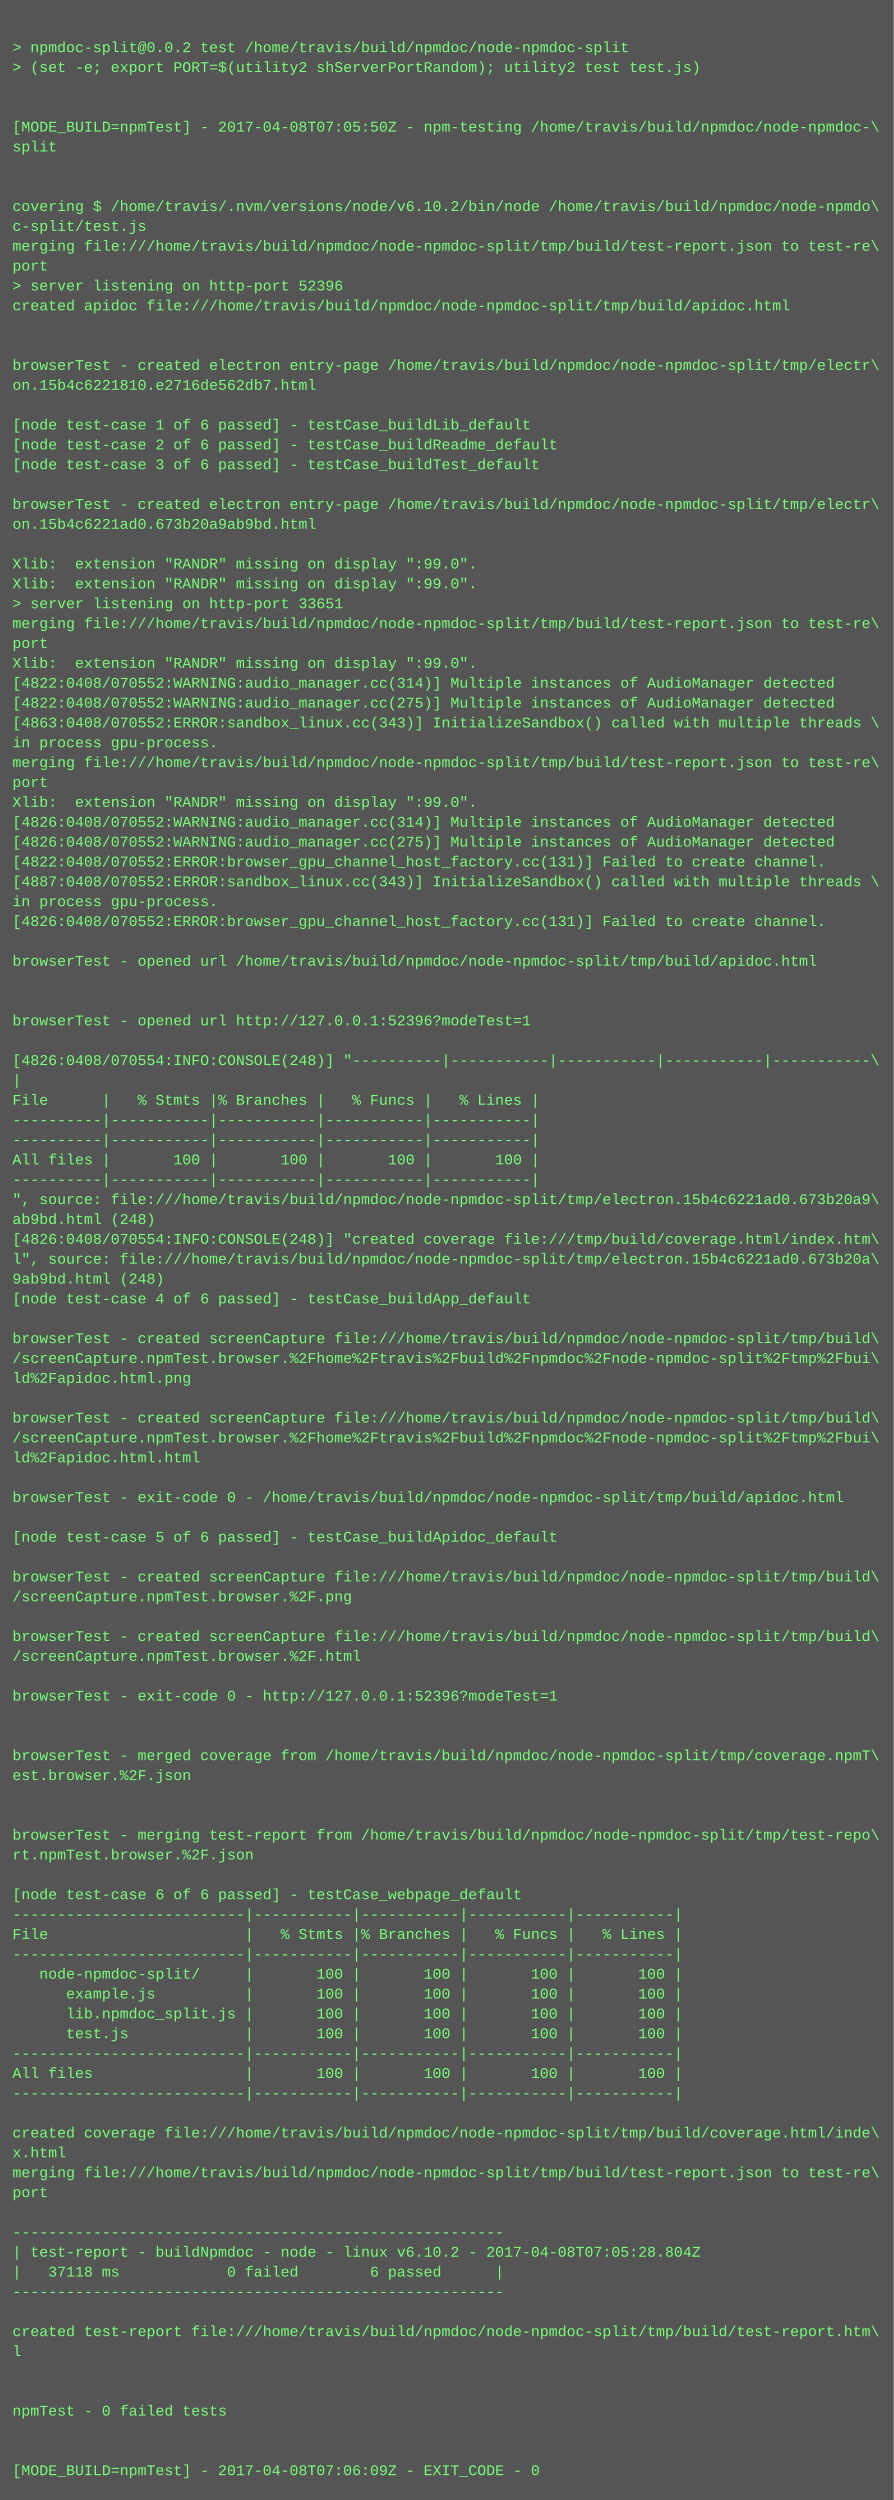
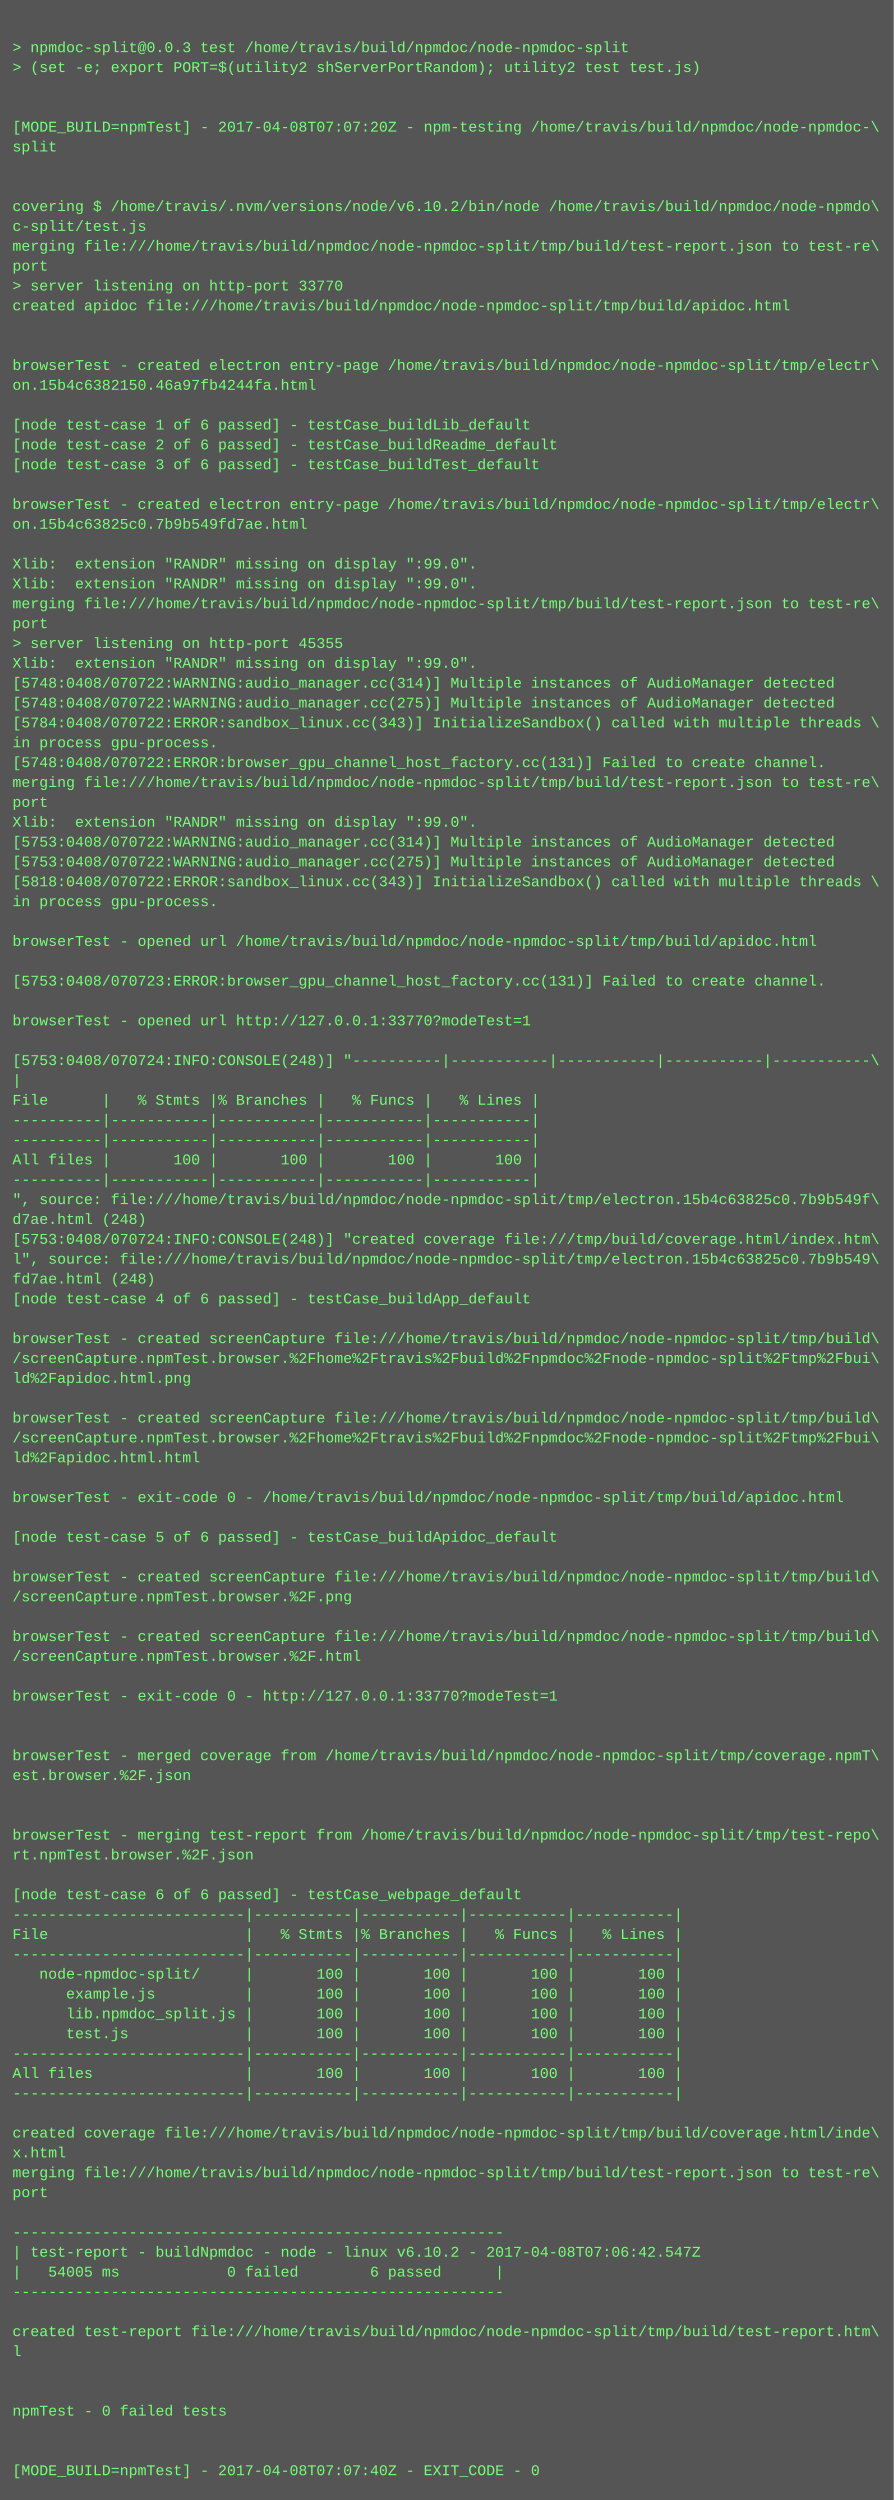
<svg xmlns="http://www.w3.org/2000/svg" height="2014" width="720">
  <rect height="2014" fill="#555" width="720" />
  <text fill="#7f7" font-family="Courier New" font-size="12" xml:space="preserve">
    <tspan x="10" y="26" />
-     <tspan x="10" y="42">&gt; npmdoc-split@0.0.2 test /home/travis/build/npmdoc/node-npmdoc-split</tspan>
+     <tspan x="10" y="42">&gt; npmdoc-split@0.0.3 test /home/travis/build/npmdoc/node-npmdoc-split</tspan>
    <tspan x="10" y="58">&gt; (set -e; export PORT=$(utility2 shServerPortRandom); utility2 test test.js)</tspan>
    <tspan x="10" y="74" />
    <tspan x="10" y="90" />
-     <tspan x="10" y="106">[MODE_BUILD=npmTest] - 2017-04-08T07:05:50Z - npm-testing /home/travis/build/npmdoc/node-npmdoc-\</tspan>
+     <tspan x="10" y="106">[MODE_BUILD=npmTest] - 2017-04-08T07:07:20Z - npm-testing /home/travis/build/npmdoc/node-npmdoc-\</tspan>
    <tspan x="10" y="122">split</tspan>
    <tspan x="10" y="138" />
    <tspan x="10" y="154" />
    <tspan x="10" y="170">covering $ /home/travis/.nvm/versions/node/v6.10.2/bin/node /home/travis/build/npmdoc/node-npmdo\</tspan>
    <tspan x="10" y="186">c-split/test.js</tspan>
    <tspan x="10" y="202">merging file:///home/travis/build/npmdoc/node-npmdoc-split/tmp/build/test-report.json to test-re\</tspan>
    <tspan x="10" y="218">port</tspan>
-     <tspan x="10" y="234">&gt; server listening on http-port 52396</tspan>
+     <tspan x="10" y="234">&gt; server listening on http-port 33770</tspan>
    <tspan x="10" y="250">created apidoc file:///home/travis/build/npmdoc/node-npmdoc-split/tmp/build/apidoc.html</tspan>
    <tspan x="10" y="266" />
    <tspan x="10" y="282" />
    <tspan x="10" y="298">browserTest - created electron entry-page /home/travis/build/npmdoc/node-npmdoc-split/tmp/electr\</tspan>
-     <tspan x="10" y="314">on.15b4c6221810.e2716de562db7.html</tspan>
+     <tspan x="10" y="314">on.15b4c6382150.46a97fb4244fa.html</tspan>
    <tspan x="10" y="330" />
    <tspan x="10" y="346">[node test-case 1 of 6 passed] - testCase_buildLib_default</tspan>
    <tspan x="10" y="362">[node test-case 2 of 6 passed] - testCase_buildReadme_default</tspan>
    <tspan x="10" y="378">[node test-case 3 of 6 passed] - testCase_buildTest_default</tspan>
    <tspan x="10" y="394" />
    <tspan x="10" y="410">browserTest - created electron entry-page /home/travis/build/npmdoc/node-npmdoc-split/tmp/electr\</tspan>
-     <tspan x="10" y="426">on.15b4c6221ad0.673b20a9ab9bd.html</tspan>
+     <tspan x="10" y="426">on.15b4c63825c0.7b9b549fd7ae.html</tspan>
    <tspan x="10" y="442" />
    <tspan x="10" y="458">Xlib:  extension "RANDR" missing on display ":99.0".</tspan>
    <tspan x="10" y="474">Xlib:  extension "RANDR" missing on display ":99.0".</tspan>
-     <tspan x="10" y="490">&gt; server listening on http-port 33651</tspan>
-     <tspan x="10" y="506">merging file:///home/travis/build/npmdoc/node-npmdoc-split/tmp/build/test-report.json to test-re\</tspan>
-     <tspan x="10" y="522">port</tspan>
+     <tspan x="10" y="490">merging file:///home/travis/build/npmdoc/node-npmdoc-split/tmp/build/test-report.json to test-re\</tspan>
+     <tspan x="10" y="506">port</tspan>
+     <tspan x="10" y="522">&gt; server listening on http-port 45355</tspan>
    <tspan x="10" y="538">Xlib:  extension "RANDR" missing on display ":99.0".</tspan>
-     <tspan x="10" y="554">[4822:0408/070552:WARNING:audio_manager.cc(314)] Multiple instances of AudioManager detected</tspan>
-     <tspan x="10" y="570">[4822:0408/070552:WARNING:audio_manager.cc(275)] Multiple instances of AudioManager detected</tspan>
-     <tspan x="10" y="586">[4863:0408/070552:ERROR:sandbox_linux.cc(343)] InitializeSandbox() called with multiple threads \</tspan>
+     <tspan x="10" y="554">[5748:0408/070722:WARNING:audio_manager.cc(314)] Multiple instances of AudioManager detected</tspan>
+     <tspan x="10" y="570">[5748:0408/070722:WARNING:audio_manager.cc(275)] Multiple instances of AudioManager detected</tspan>
+     <tspan x="10" y="586">[5784:0408/070722:ERROR:sandbox_linux.cc(343)] InitializeSandbox() called with multiple threads \</tspan>
    <tspan x="10" y="602">in process gpu-process. </tspan>
-     <tspan x="10" y="618">merging file:///home/travis/build/npmdoc/node-npmdoc-split/tmp/build/test-report.json to test-re\</tspan>
-     <tspan x="10" y="634">port</tspan>
-     <tspan x="10" y="650">Xlib:  extension "RANDR" missing on display ":99.0".</tspan>
-     <tspan x="10" y="666">[4826:0408/070552:WARNING:audio_manager.cc(314)] Multiple instances of AudioManager detected</tspan>
-     <tspan x="10" y="682">[4826:0408/070552:WARNING:audio_manager.cc(275)] Multiple instances of AudioManager detected</tspan>
-     <tspan x="10" y="698">[4822:0408/070552:ERROR:browser_gpu_channel_host_factory.cc(131)] Failed to create channel.</tspan>
-     <tspan x="10" y="714">[4887:0408/070552:ERROR:sandbox_linux.cc(343)] InitializeSandbox() called with multiple threads \</tspan>
+     <tspan x="10" y="618">[5748:0408/070722:ERROR:browser_gpu_channel_host_factory.cc(131)] Failed to create channel.</tspan>
+     <tspan x="10" y="634">merging file:///home/travis/build/npmdoc/node-npmdoc-split/tmp/build/test-report.json to test-re\</tspan>
+     <tspan x="10" y="650">port</tspan>
+     <tspan x="10" y="666">Xlib:  extension "RANDR" missing on display ":99.0".</tspan>
+     <tspan x="10" y="682">[5753:0408/070722:WARNING:audio_manager.cc(314)] Multiple instances of AudioManager detected</tspan>
+     <tspan x="10" y="698">[5753:0408/070722:WARNING:audio_manager.cc(275)] Multiple instances of AudioManager detected</tspan>
+     <tspan x="10" y="714">[5818:0408/070722:ERROR:sandbox_linux.cc(343)] InitializeSandbox() called with multiple threads \</tspan>
    <tspan x="10" y="730">in process gpu-process. </tspan>
-     <tspan x="10" y="746">[4826:0408/070552:ERROR:browser_gpu_channel_host_factory.cc(131)] Failed to create channel.</tspan>
-     <tspan x="10" y="762" />
-     <tspan x="10" y="778">browserTest - opened url /home/travis/build/npmdoc/node-npmdoc-split/tmp/build/apidoc.html</tspan>
-     <tspan x="10" y="794" />
+     <tspan x="10" y="746" />
+     <tspan x="10" y="762">browserTest - opened url /home/travis/build/npmdoc/node-npmdoc-split/tmp/build/apidoc.html</tspan>
+     <tspan x="10" y="778" />
+     <tspan x="10" y="794">[5753:0408/070723:ERROR:browser_gpu_channel_host_factory.cc(131)] Failed to create channel.</tspan>
    <tspan x="10" y="810" />
-     <tspan x="10" y="826">browserTest - opened url http://127.0.0.1:52396?modeTest=1</tspan>
+     <tspan x="10" y="826">browserTest - opened url http://127.0.0.1:33770?modeTest=1</tspan>
    <tspan x="10" y="842" />
-     <tspan x="10" y="858">[4826:0408/070554:INFO:CONSOLE(248)] "----------|-----------|-----------|-----------|-----------\</tspan>
+     <tspan x="10" y="858">[5753:0408/070724:INFO:CONSOLE(248)] "----------|-----------|-----------|-----------|-----------\</tspan>
    <tspan x="10" y="874">|</tspan>
    <tspan x="10" y="890">File      |   % Stmts |% Branches |   % Funcs |   % Lines |</tspan>
    <tspan x="10" y="906">----------|-----------|-----------|-----------|-----------|</tspan>
    <tspan x="10" y="922">----------|-----------|-----------|-----------|-----------|</tspan>
    <tspan x="10" y="938">All files |       100 |       100 |       100 |       100 |</tspan>
    <tspan x="10" y="954">----------|-----------|-----------|-----------|-----------|</tspan>
-     <tspan x="10" y="970">", source: file:///home/travis/build/npmdoc/node-npmdoc-split/tmp/electron.15b4c6221ad0.673b20a9\</tspan>
-     <tspan x="10" y="986">ab9bd.html (248)</tspan>
-     <tspan x="10" y="1002">[4826:0408/070554:INFO:CONSOLE(248)] "created coverage file:///tmp/build/coverage.html/index.htm\</tspan>
-     <tspan x="10" y="1018">l", source: file:///home/travis/build/npmdoc/node-npmdoc-split/tmp/electron.15b4c6221ad0.673b20a\</tspan>
-     <tspan x="10" y="1034">9ab9bd.html (248)</tspan>
+     <tspan x="10" y="970">", source: file:///home/travis/build/npmdoc/node-npmdoc-split/tmp/electron.15b4c63825c0.7b9b549f\</tspan>
+     <tspan x="10" y="986">d7ae.html (248)</tspan>
+     <tspan x="10" y="1002">[5753:0408/070724:INFO:CONSOLE(248)] "created coverage file:///tmp/build/coverage.html/index.htm\</tspan>
+     <tspan x="10" y="1018">l", source: file:///home/travis/build/npmdoc/node-npmdoc-split/tmp/electron.15b4c63825c0.7b9b549\</tspan>
+     <tspan x="10" y="1034">fd7ae.html (248)</tspan>
    <tspan x="10" y="1050">[node test-case 4 of 6 passed] - testCase_buildApp_default</tspan>
    <tspan x="10" y="1066" />
    <tspan x="10" y="1082">browserTest - created screenCapture file:///home/travis/build/npmdoc/node-npmdoc-split/tmp/build\</tspan>
    <tspan x="10" y="1098">/screenCapture.npmTest.browser.%2Fhome%2Ftravis%2Fbuild%2Fnpmdoc%2Fnode-npmdoc-split%2Ftmp%2Fbui\</tspan>
    <tspan x="10" y="1114">ld%2Fapidoc.html.png</tspan>
    <tspan x="10" y="1130" />
    <tspan x="10" y="1146">browserTest - created screenCapture file:///home/travis/build/npmdoc/node-npmdoc-split/tmp/build\</tspan>
    <tspan x="10" y="1162">/screenCapture.npmTest.browser.%2Fhome%2Ftravis%2Fbuild%2Fnpmdoc%2Fnode-npmdoc-split%2Ftmp%2Fbui\</tspan>
    <tspan x="10" y="1178">ld%2Fapidoc.html.html</tspan>
    <tspan x="10" y="1194" />
    <tspan x="10" y="1210">browserTest - exit-code 0 - /home/travis/build/npmdoc/node-npmdoc-split/tmp/build/apidoc.html</tspan>
    <tspan x="10" y="1226" />
    <tspan x="10" y="1242">[node test-case 5 of 6 passed] - testCase_buildApidoc_default</tspan>
    <tspan x="10" y="1258" />
    <tspan x="10" y="1274">browserTest - created screenCapture file:///home/travis/build/npmdoc/node-npmdoc-split/tmp/build\</tspan>
    <tspan x="10" y="1290">/screenCapture.npmTest.browser.%2F.png</tspan>
    <tspan x="10" y="1306" />
    <tspan x="10" y="1322">browserTest - created screenCapture file:///home/travis/build/npmdoc/node-npmdoc-split/tmp/build\</tspan>
    <tspan x="10" y="1338">/screenCapture.npmTest.browser.%2F.html</tspan>
    <tspan x="10" y="1354" />
-     <tspan x="10" y="1370">browserTest - exit-code 0 - http://127.0.0.1:52396?modeTest=1</tspan>
+     <tspan x="10" y="1370">browserTest - exit-code 0 - http://127.0.0.1:33770?modeTest=1</tspan>
    <tspan x="10" y="1386" />
    <tspan x="10" y="1402" />
    <tspan x="10" y="1418">browserTest - merged coverage from /home/travis/build/npmdoc/node-npmdoc-split/tmp/coverage.npmT\</tspan>
    <tspan x="10" y="1434">est.browser.%2F.json</tspan>
    <tspan x="10" y="1450" />
    <tspan x="10" y="1466" />
    <tspan x="10" y="1482">browserTest - merging test-report from /home/travis/build/npmdoc/node-npmdoc-split/tmp/test-repo\</tspan>
    <tspan x="10" y="1498">rt.npmTest.browser.%2F.json</tspan>
    <tspan x="10" y="1514" />
    <tspan x="10" y="1530">[node test-case 6 of 6 passed] - testCase_webpage_default</tspan>
    <tspan x="10" y="1546">--------------------------|-----------|-----------|-----------|-----------|</tspan>
    <tspan x="10" y="1562">File                      |   % Stmts |% Branches |   % Funcs |   % Lines |</tspan>
    <tspan x="10" y="1578">--------------------------|-----------|-----------|-----------|-----------|</tspan>
    <tspan x="10" y="1594">   node-npmdoc-split/     |       100 |       100 |       100 |       100 |</tspan>
    <tspan x="10" y="1610">      example.js          |       100 |       100 |       100 |       100 |</tspan>
    <tspan x="10" y="1626">      lib.npmdoc_split.js |       100 |       100 |       100 |       100 |</tspan>
    <tspan x="10" y="1642">      test.js             |       100 |       100 |       100 |       100 |</tspan>
    <tspan x="10" y="1658">--------------------------|-----------|-----------|-----------|-----------|</tspan>
    <tspan x="10" y="1674">All files                 |       100 |       100 |       100 |       100 |</tspan>
    <tspan x="10" y="1690">--------------------------|-----------|-----------|-----------|-----------|</tspan>
    <tspan x="10" y="1706" />
    <tspan x="10" y="1722">created coverage file:///home/travis/build/npmdoc/node-npmdoc-split/tmp/build/coverage.html/inde\</tspan>
    <tspan x="10" y="1738">x.html</tspan>
    <tspan x="10" y="1754">merging file:///home/travis/build/npmdoc/node-npmdoc-split/tmp/build/test-report.json to test-re\</tspan>
    <tspan x="10" y="1770">port</tspan>
    <tspan x="10" y="1786" />
    <tspan x="10" y="1802">-------------------------------------------------------</tspan>
-     <tspan x="10" y="1818">| test-report - buildNpmdoc - node - linux v6.10.2 - 2017-04-08T07:05:28.804Z</tspan>
-     <tspan x="10" y="1834">|   37118 ms            0 failed        6 passed      |</tspan>
+     <tspan x="10" y="1818">| test-report - buildNpmdoc - node - linux v6.10.2 - 2017-04-08T07:06:42.547Z</tspan>
+     <tspan x="10" y="1834">|   54005 ms            0 failed        6 passed      |</tspan>
    <tspan x="10" y="1850">-------------------------------------------------------</tspan>
    <tspan x="10" y="1866" />
    <tspan x="10" y="1882">created test-report file:///home/travis/build/npmdoc/node-npmdoc-split/tmp/build/test-report.htm\</tspan>
    <tspan x="10" y="1898">l</tspan>
    <tspan x="10" y="1914" />
    <tspan x="10" y="1930" />
    <tspan x="10" y="1946">npmTest - 0 failed tests</tspan>
    <tspan x="10" y="1962" />
    <tspan x="10" y="1978" />
-     <tspan x="10" y="1994">[MODE_BUILD=npmTest] - 2017-04-08T07:06:09Z - EXIT_CODE - 0</tspan>
+     <tspan x="10" y="1994">[MODE_BUILD=npmTest] - 2017-04-08T07:07:40Z - EXIT_CODE - 0</tspan>
  </text>
</svg>
